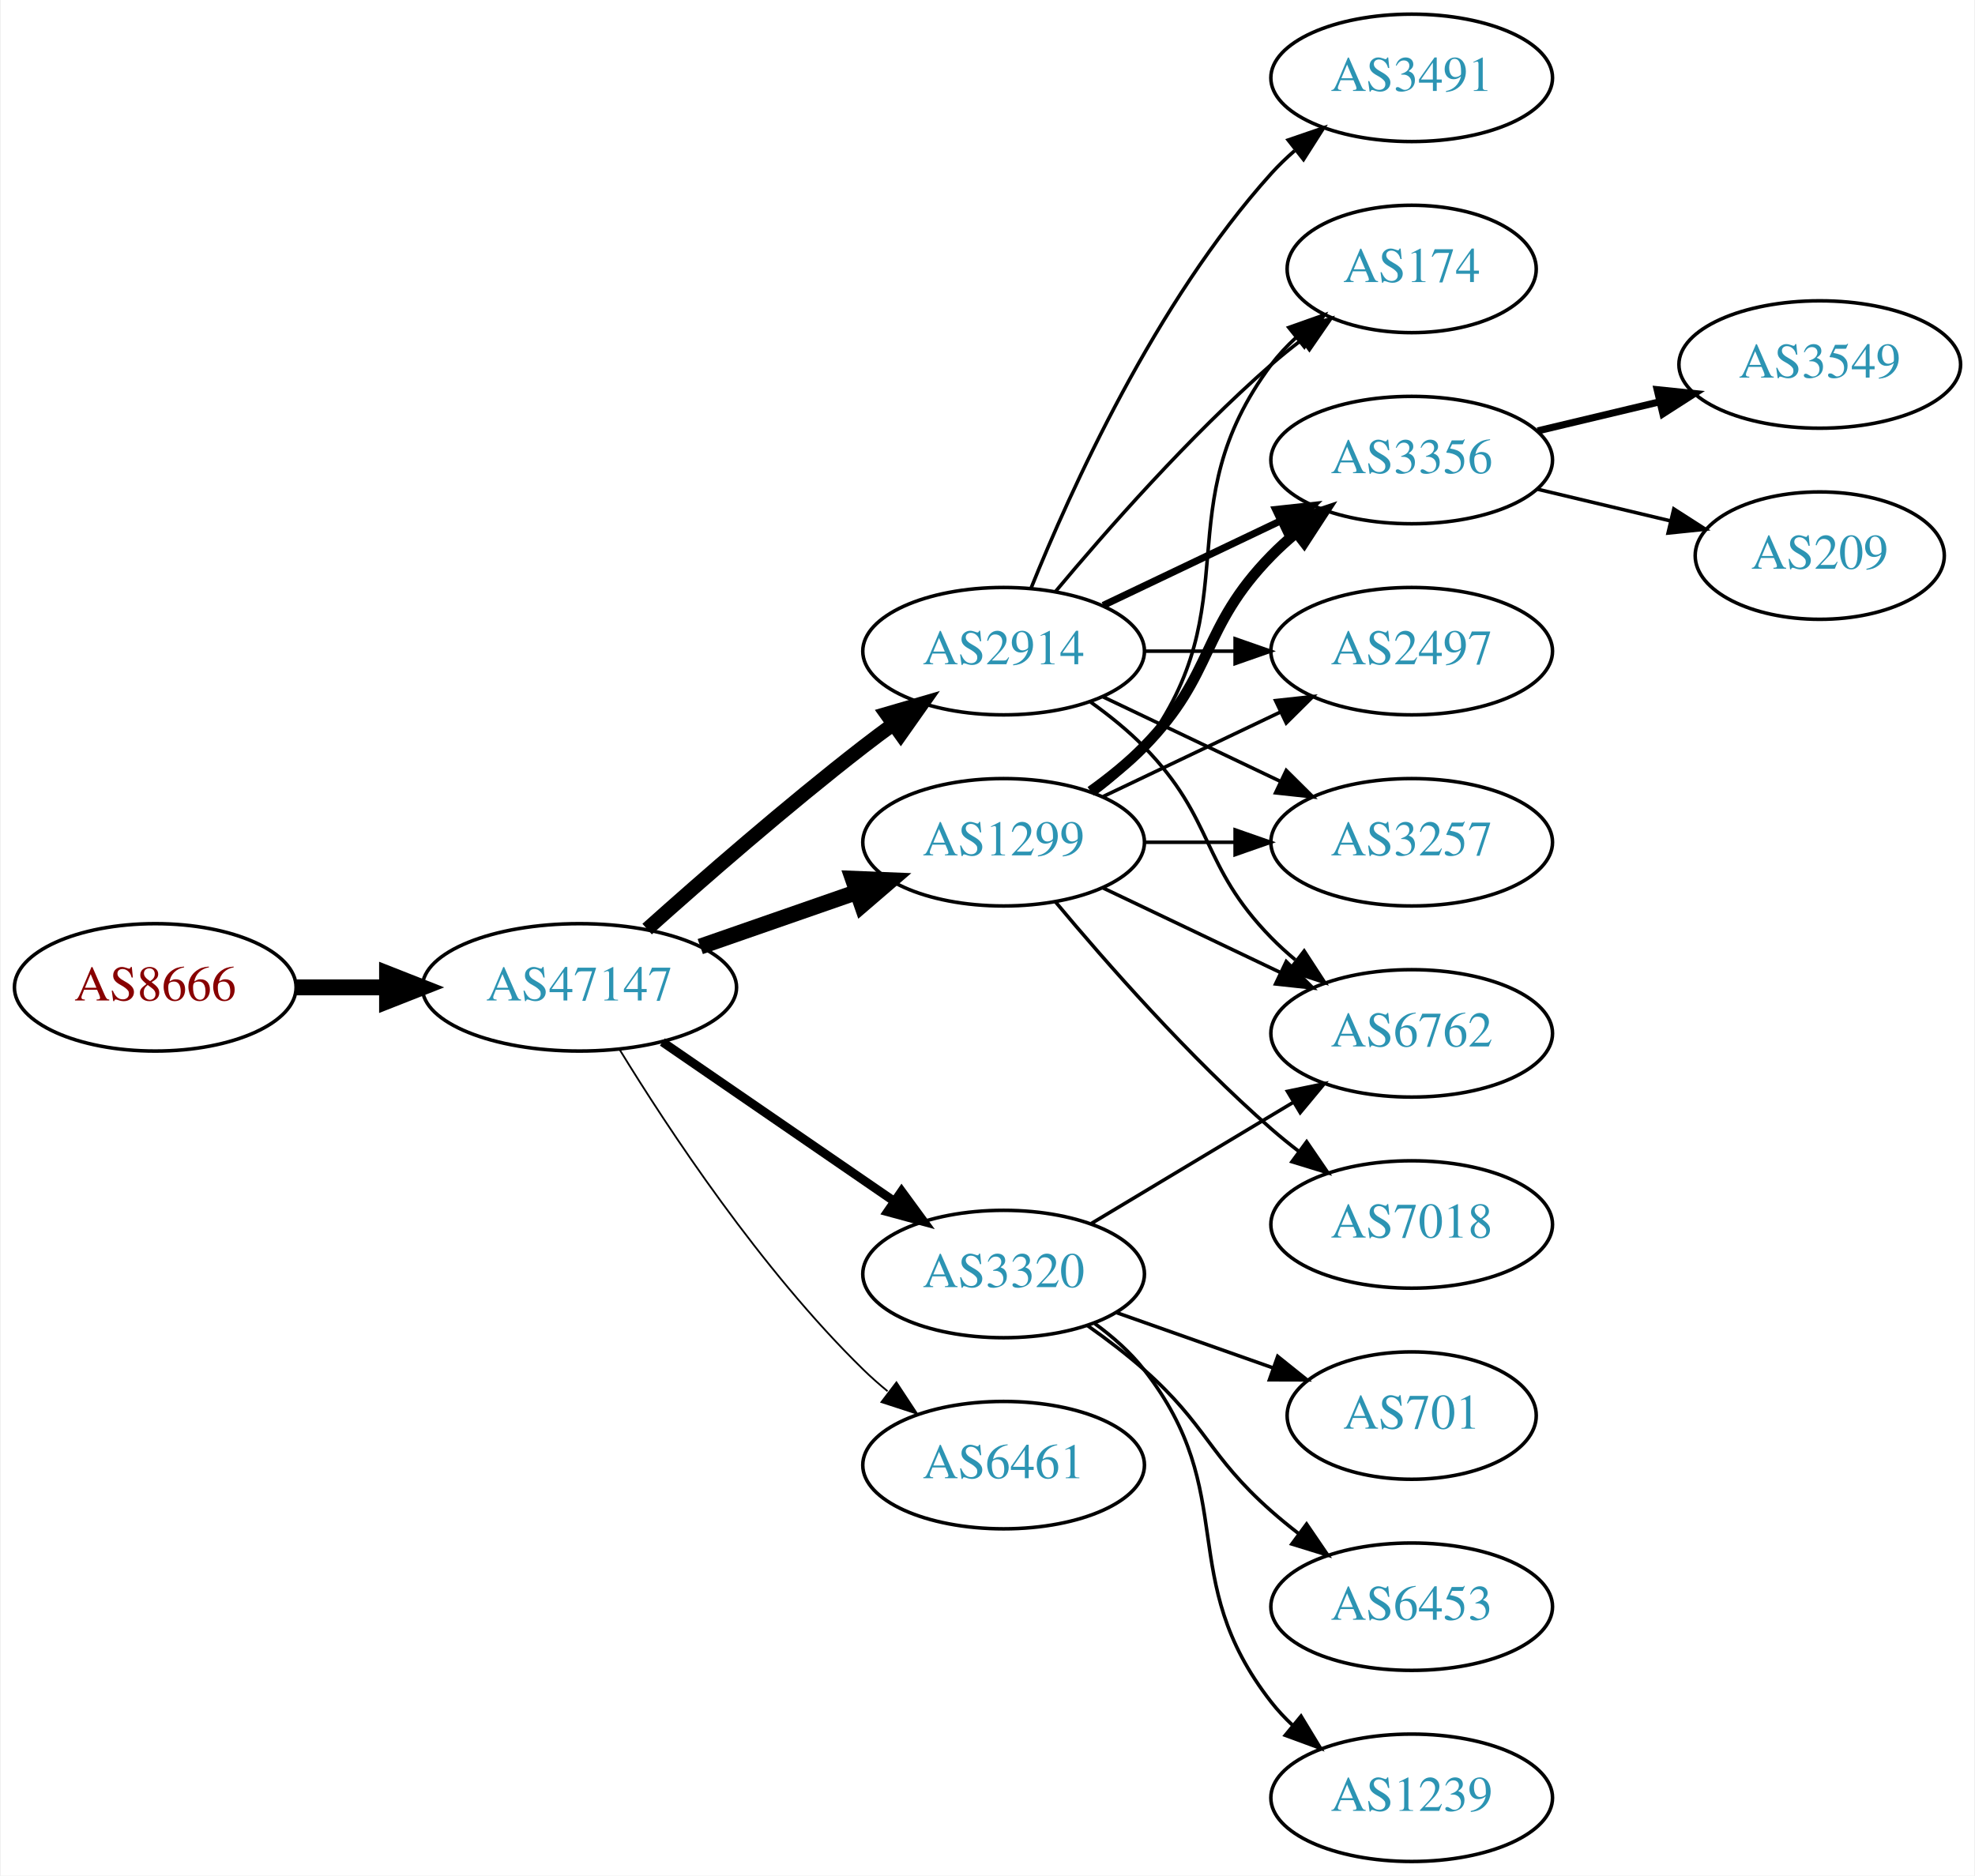
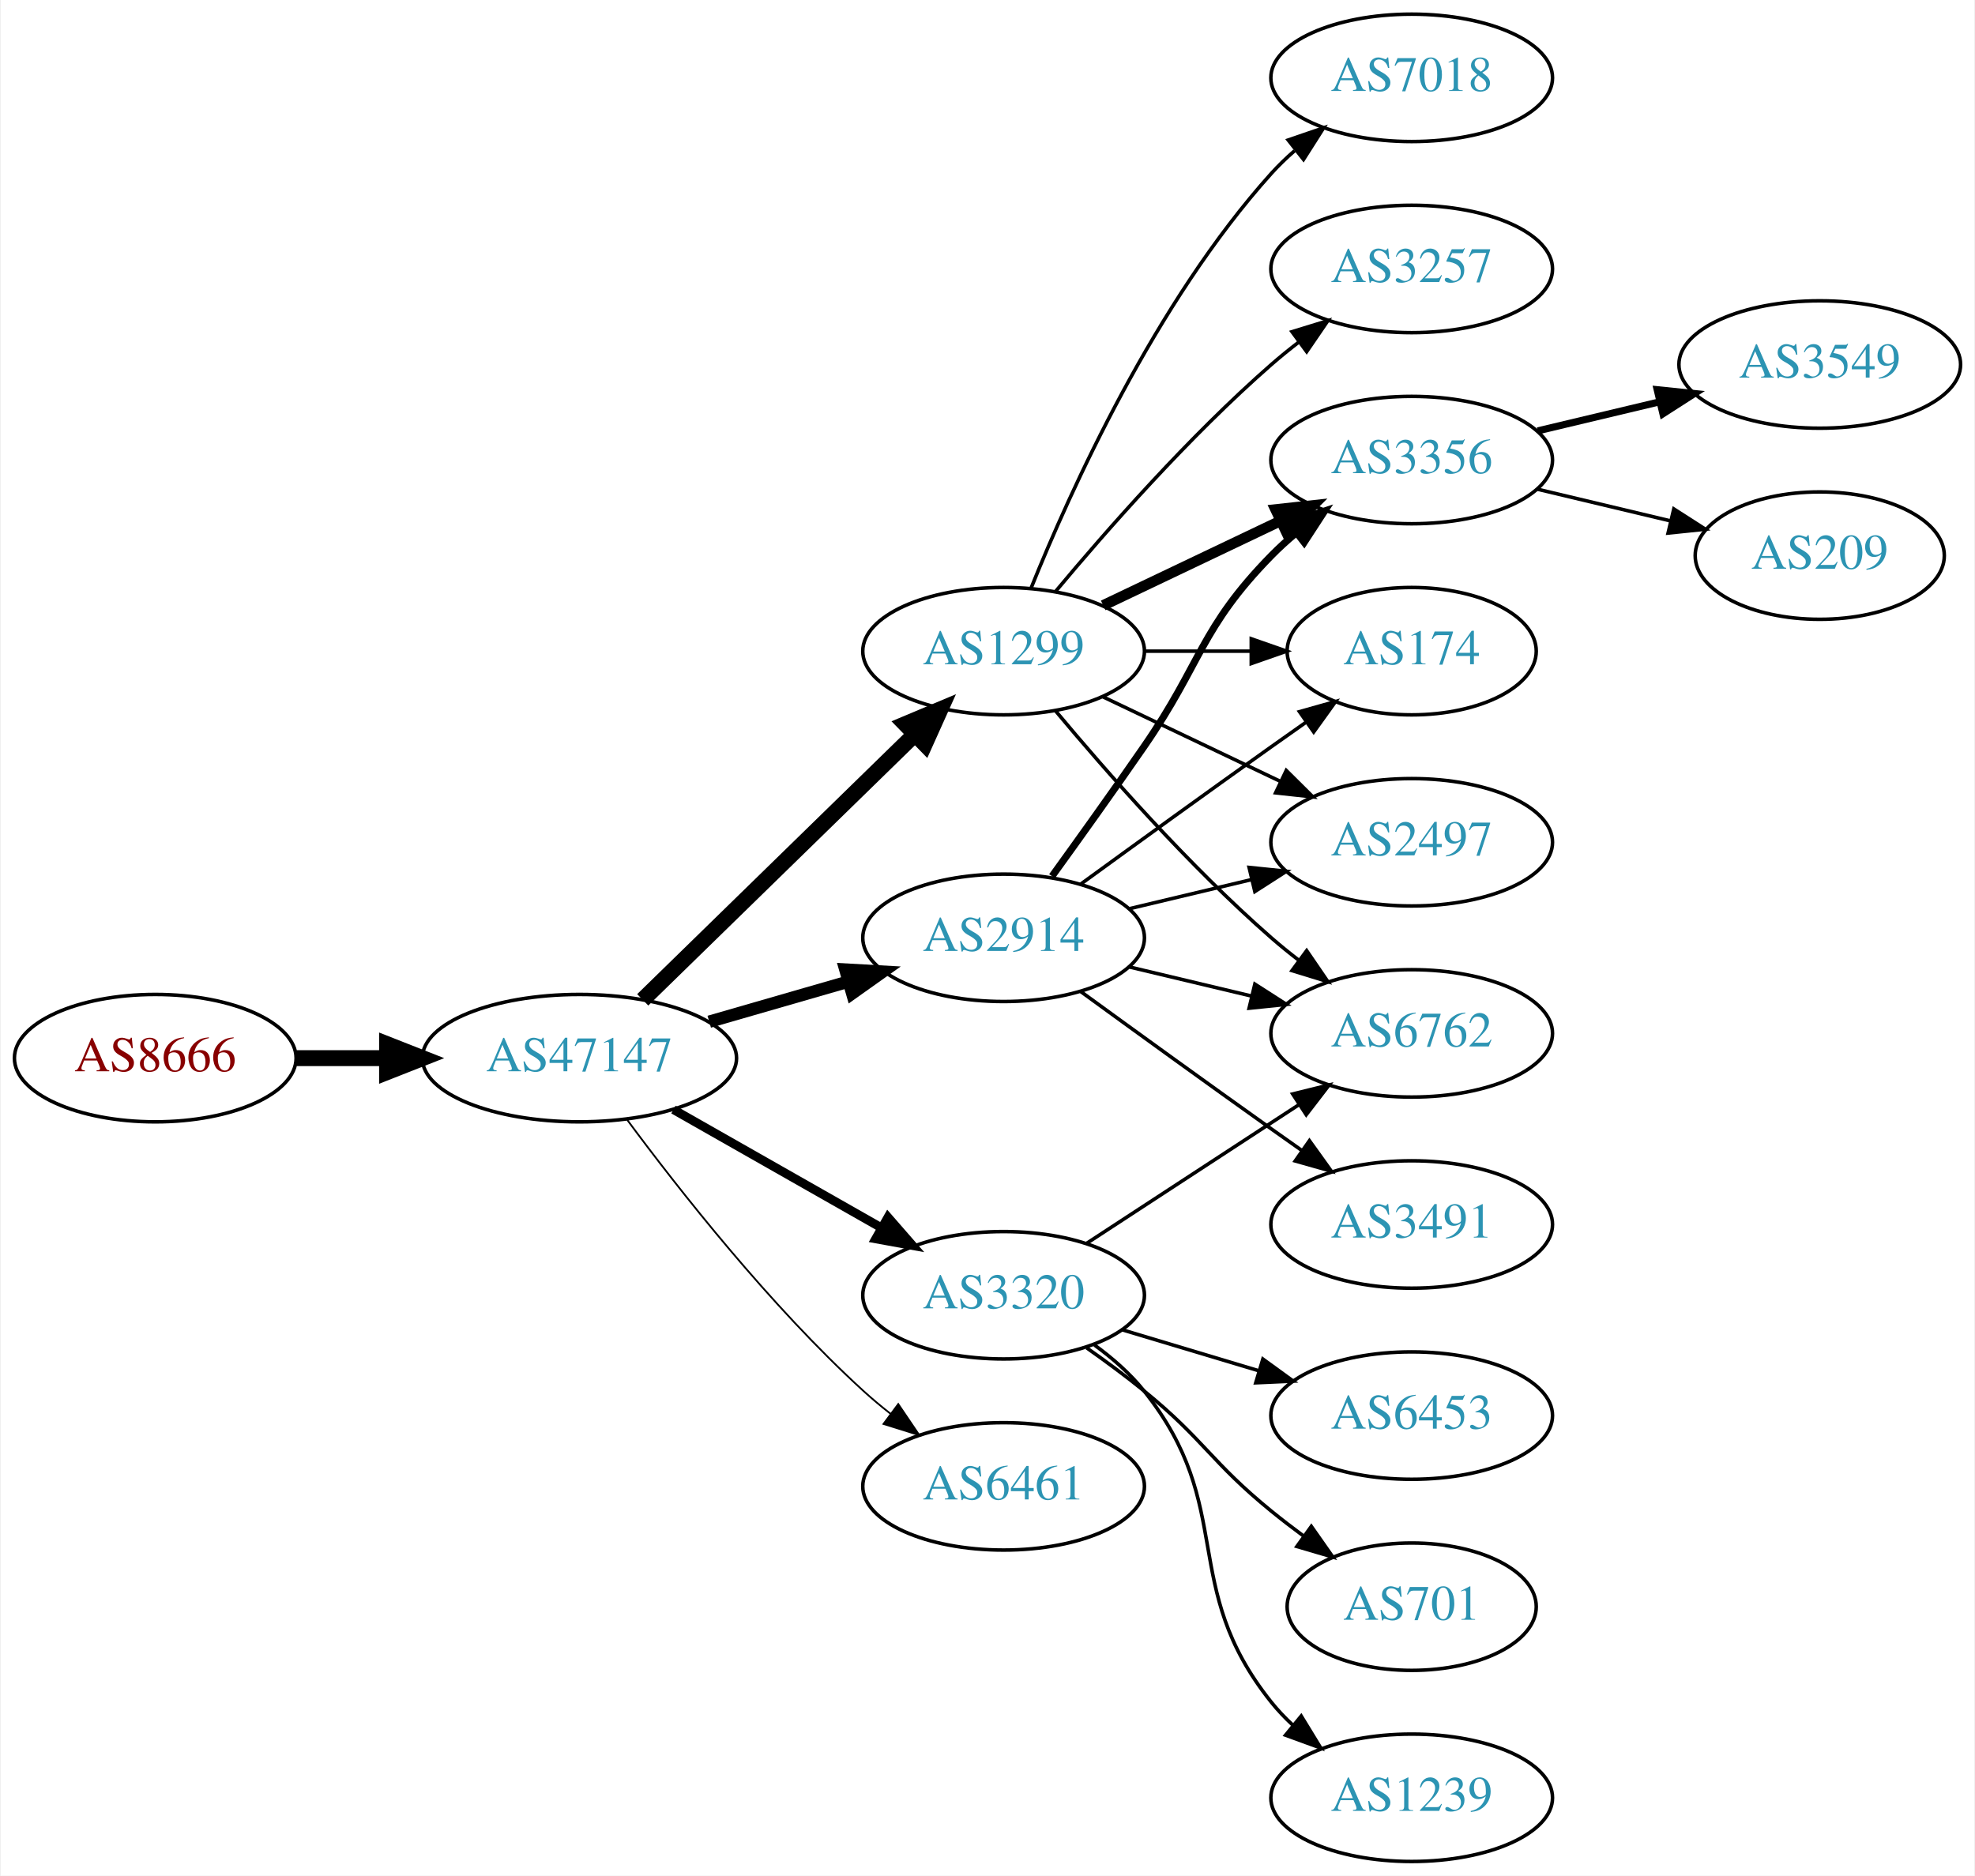
<svg xmlns="http://www.w3.org/2000/svg" xmlns:xlink="http://www.w3.org/1999/xlink" width="558pt" height="530pt" viewBox="0.00 0.00 557.56 530.00">
  <g id="graph0" class="graph" transform="scale(1 1) rotate(0) translate(4 526)">
    <polygon fill="white" stroke="none" points="-4,4 -4,-526 553.564,-526 553.564,4 -4,4" />
    <g id="node1" class="node">
      <g id="a_node1">
        <a xlink:href="/asn/8666" xlink:title="AS8666 ~ FiberLink GmbH [AT]">
-           <ellipse fill="#ffffff" stroke="black" cx="39.647" cy="-247" rx="39.794" ry="18" />
-           <text text-anchor="middle" x="39.647" y="-243.3" font-family="Times,serif" font-size="14.00" fill="#880000">AS8666</text>
+           <ellipse fill="#ffffff" stroke="black" cx="39.647" cy="-227" rx="39.794" ry="18" />
+           <text text-anchor="middle" x="39.647" y="-223.3" font-family="Times,serif" font-size="14.00" fill="#880000">AS8666</text>
        </a>
      </g>
    </g>
    <g id="node2" class="node">
      <g id="a_node2">
        <a xlink:href="/asn/47147" xlink:title="AS47147 ~ ANEXIA Internetdienstleistungs GmbH [AT]">
-           <ellipse fill="#ffffff" stroke="black" cx="159.489" cy="-247" rx="44.393" ry="18" />
-           <text text-anchor="middle" x="159.489" y="-243.3" font-family="Times,serif" font-size="14.00" fill="#2c94b3">AS47147</text>
+           <ellipse fill="#ffffff" stroke="black" cx="159.489" cy="-227" rx="44.393" ry="18" />
+           <text text-anchor="middle" x="159.489" y="-223.3" font-family="Times,serif" font-size="14.00" fill="#2c94b3">AS47147</text>
        </a>
      </g>
    </g>
    <g id="edge1" class="edge">
-       <path fill="none" stroke="black" stroke-width="4.5" d="M79.559,-247C87.662,-247 96.337,-247 104.863,-247" />
-       <polygon fill="black" stroke="black" stroke-width="4.5" points="105.141,-250.938 115.141,-247 105.141,-243.063 105.141,-250.938" />
+       <path fill="none" stroke="black" stroke-width="4.5" d="M79.559,-227C87.662,-227 96.337,-227 104.863,-227" />
+       <polygon fill="black" stroke="black" stroke-width="4.5" points="105.141,-230.938 115.141,-227 105.141,-223.063 105.141,-230.938" />
    </g>
    <g id="node3" class="node">
      <g id="a_node3">
-         <a xlink:href="/asn/1299" xlink:title="AS1299 ~ Telia Carrier [EU]">
-           <ellipse fill="#ffffff" stroke="black" cx="279.332" cy="-288" rx="39.794" ry="18" />
-           <text text-anchor="middle" x="279.332" y="-284.3" font-family="Times,serif" font-size="14.00" fill="#2c94b3">AS1299</text>
+         <a xlink:href="/asn/2914" xlink:title="AS2914 ~ NTT America, Inc. [US]">
+           <ellipse fill="#ffffff" stroke="black" cx="279.332" cy="-261" rx="39.794" ry="18" />
+           <text text-anchor="middle" x="279.332" y="-257.3" font-family="Times,serif" font-size="14.00" fill="#2c94b3">AS2914</text>
        </a>
      </g>
    </g>
    <g id="edge2" class="edge">
-       <path fill="none" stroke="black" stroke-width="4.5" d="M193.628,-258.53C207.346,-263.302 223.385,-268.883 237.795,-273.896" />
-       <polygon fill="black" stroke="black" stroke-width="4.5" points="236.723,-277.692 247.461,-277.26 239.31,-270.255 236.723,-277.692" />
+       <path fill="none" stroke="black" stroke-width="3.5" d="M196.165,-237.293C208.581,-240.876 222.637,-244.931 235.568,-248.662" />
+       <polygon fill="black" stroke="black" stroke-width="3.5" points="234.613,-252.029 245.191,-251.438 236.553,-245.303 234.613,-252.029" />
    </g>
    <g id="node4" class="node">
      <g id="a_node4">
-         <a xlink:href="/asn/2914" xlink:title="AS2914 ~ NTT America, Inc. [US]">
+         <a xlink:href="/asn/1299" xlink:title="AS1299 ~ Telia Carrier [EU]">
          <ellipse fill="#ffffff" stroke="black" cx="279.332" cy="-342" rx="39.794" ry="18" />
-           <text text-anchor="middle" x="279.332" y="-338.3" font-family="Times,serif" font-size="14.00" fill="#2c94b3">AS2914</text>
+           <text text-anchor="middle" x="279.332" y="-338.3" font-family="Times,serif" font-size="14.00" fill="#2c94b3">AS1299</text>
        </a>
      </g>
    </g>
    <g id="edge3" class="edge">
-       <path fill="none" stroke="black" stroke-width="4" d="M178.616,-263.471C194.393,-277.585 218.061,-298.23 239.685,-315 242.42,-317.121 245.305,-319.278 248.217,-321.401" />
-       <polygon fill="black" stroke="black" stroke-width="4" points="246.218,-324.274 256.391,-327.236 250.286,-318.577 246.218,-324.274" />
+       <path fill="none" stroke="black" stroke-width="4.5" d="M177.373,-243.477C197.5,-263.118 231.281,-296.084 254.17,-318.421" />
+       <polygon fill="black" stroke="black" stroke-width="4.5" points="251.572,-321.388 261.479,-325.554 257.072,-315.752 251.572,-321.388" />
    </g>
    <g id="node5" class="node">
      <g id="a_node5">
-         <a xlink:href="/asn/3320" xlink:title="AS3320 ~ DTAG [DE]">
-           <ellipse fill="#ffffff" stroke="black" cx="279.332" cy="-166" rx="39.794" ry="18" />
-           <text text-anchor="middle" x="279.332" y="-162.3" font-family="Times,serif" font-size="14.00" fill="#2c94b3">AS3320</text>
+         <a xlink:href="/asn/6461" xlink:title="AS6461 ~ Zayo Bandwidth [US]">
+           <ellipse fill="#ffffff" stroke="black" cx="279.332" cy="-106" rx="39.794" ry="18" />
+           <text text-anchor="middle" x="279.332" y="-102.3" font-family="Times,serif" font-size="14.00" fill="#2c94b3">AS6461</text>
        </a>
      </g>
    </g>
    <g id="edge4" class="edge">
-       <path fill="none" stroke="black" stroke-width="2.5" d="M182.932,-231.574C201.513,-218.802 228.074,-200.545 248.453,-186.537" />
-       <polygon fill="black" stroke="black" stroke-width="2.5" points="250.509,-189.371 256.768,-180.822 246.544,-183.602 250.509,-189.371" />
+       <path fill="none" stroke="black" stroke-width="0.5" d="M173.009,-209.531C187.689,-189.714 213.374,-157.036 239.685,-133 242.102,-130.792 244.708,-128.615 247.383,-126.512" />
+       <polygon fill="black" stroke="black" stroke-width="0.5" points="249.566,-129.251 255.503,-120.476 245.39,-123.633 249.566,-129.251" />
    </g>
    <g id="node6" class="node">
      <g id="a_node6">
-         <a xlink:href="/asn/6461" xlink:title="AS6461 ~ Zayo Bandwidth [US]">
-           <ellipse fill="#ffffff" stroke="black" cx="279.332" cy="-112" rx="39.794" ry="18" />
-           <text text-anchor="middle" x="279.332" y="-108.3" font-family="Times,serif" font-size="14.00" fill="#2c94b3">AS6461</text>
+         <a xlink:href="/asn/3320" xlink:title="AS3320 ~ DTAG [DE]">
+           <ellipse fill="#ffffff" stroke="black" cx="279.332" cy="-160" rx="39.794" ry="18" />
+           <text text-anchor="middle" x="279.332" y="-156.3" font-family="Times,serif" font-size="14.00" fill="#2c94b3">AS3320</text>
        </a>
      </g>
    </g>
    <g id="edge5" class="edge">
-       <path fill="none" stroke="black" stroke-width="0.5" d="M170.755,-229.56C184.563,-207.009 210.752,-167.278 239.685,-139 241.825,-136.908 244.142,-134.863 246.542,-132.894" />
-       <polygon fill="black" stroke="black" stroke-width="0.5" points="249.053,-135.382 254.884,-126.536 244.809,-129.815 249.053,-135.382" />
+       <path fill="none" stroke="black" stroke-width="2.5" d="M186.059,-212.462C203.278,-202.672 226.164,-189.66 244.835,-179.045" />
+       <polygon fill="black" stroke="black" stroke-width="2.5" points="246.656,-182.036 253.619,-174.05 243.196,-175.95 246.656,-182.036" />
    </g>
    <g id="node7" class="node">
      <g id="a_node7">
-         <a xlink:href="/asn/174" xlink:title="AS174 ~ Cogent Communications [US]">
-           <ellipse fill="#ffffff" stroke="black" cx="394.625" cy="-450" rx="35.194" ry="18" />
-           <text text-anchor="middle" x="394.625" y="-446.3" font-family="Times,serif" font-size="14.00" fill="#2c94b3">AS174</text>
-         </a>
-       </g>
-     </g>
-     <g id="edge6" class="edge">
-       <path fill="none" stroke="black" d="M305.262,-301.882C310.338,-305.611 315.256,-310.016 318.978,-315 349.249,-355.542 324.707,-382.458 354.978,-423 356.986,-425.689 359.342,-428.209 361.883,-430.546" />
-       <polygon fill="black" stroke="black" points="359.912,-433.452 369.898,-436.989 364.297,-427.996 359.912,-433.452" />
-     </g>
-     <g id="node8" class="node">
-       <g id="a_node8">
        <a xlink:href="/asn/3356" xlink:title="AS3356 ~ Level 3 Parent, LLC [US]">
          <ellipse fill="#ffffff" stroke="black" cx="394.625" cy="-396" rx="39.794" ry="18" />
          <text text-anchor="middle" x="394.625" y="-392.3" font-family="Times,serif" font-size="14.00" fill="#2c94b3">AS3356</text>
        </a>
      </g>
    </g>
-     <g id="edge7" class="edge">
-       <path fill="none" stroke="black" stroke-width="3" d="M303.926,-302.389C309.182,-306.148 314.513,-310.437 318.978,-315 339.151,-335.617 334.806,-348.383 354.978,-369 357.071,-371.139 359.354,-373.218 361.731,-375.21" />
-       <polygon fill="black" stroke="black" stroke-width="3" points="359.974,-378.275 370.031,-381.611 364.249,-372.732 359.974,-378.275" />
-     </g>
-     <g id="node9" class="node">
-       <g id="a_node9">
+     <g id="edge14" class="edge">
+       <path fill="none" stroke="black" stroke-width="2" d="M293.011,-278.406C300.626,-288.937 310.459,-302.67 318.978,-315 335.374,-338.731 334.806,-348.383 354.978,-369 357.071,-371.139 359.354,-373.218 361.731,-375.21" />
+       <polygon fill="black" stroke="black" stroke-width="2" points="359.974,-378.275 370.031,-381.611 364.249,-372.732 359.974,-378.275" />
+     </g>
+     <g id="node8" class="node">
+       <g id="a_node8">
+         <a xlink:href="/asn/174" xlink:title="AS174 ~ Cogent Communications [US]">
+           <ellipse fill="#ffffff" stroke="black" cx="394.625" cy="-342" rx="35.194" ry="18" />
+           <text text-anchor="middle" x="394.625" y="-338.3" font-family="Times,serif" font-size="14.00" fill="#2c94b3">AS174</text>
+         </a>
+       </g>
+     </g>
+     <g id="edge16" class="edge">
+       <path fill="none" stroke="black" d="M301.18,-276.222C316.114,-287.091 336.727,-302.025 354.978,-315 358.188,-317.282 361.557,-319.661 364.912,-322.018" />
+       <polygon fill="black" stroke="black" points="362.924,-324.899 373.123,-327.77 366.94,-319.166 362.924,-324.899" />
+     </g>
+     <g id="node11" class="node">
+       <g id="a_node11">
        <a xlink:href="/asn/2497" xlink:title="AS2497 ~ Internet Initiative Japan Inc. [JP]">
-           <ellipse fill="#ffffff" stroke="black" cx="394.625" cy="-342" rx="39.794" ry="18" />
-           <text text-anchor="middle" x="394.625" y="-338.3" font-family="Times,serif" font-size="14.00" fill="#2c94b3">AS2497</text>
-         </a>
-       </g>
-     </g>
-     <g id="edge8" class="edge">
-       <path fill="none" stroke="black" d="M307.468,-300.934C322.462,-308.081 341.283,-317.052 357.506,-324.785" />
-       <polygon fill="black" stroke="black" points="356.177,-328.028 366.71,-329.171 359.188,-321.709 356.177,-328.028" />
-     </g>
-     <g id="node10" class="node">
-       <g id="a_node10">
+           <ellipse fill="#ffffff" stroke="black" cx="394.625" cy="-288" rx="39.794" ry="18" />
+           <text text-anchor="middle" x="394.625" y="-284.3" font-family="Times,serif" font-size="14.00" fill="#2c94b3">AS2497</text>
+         </a>
+       </g>
+     </g>
+     <g id="edge15" class="edge">
+       <path fill="none" stroke="black" d="M314.939,-269.248C325.81,-271.838 337.964,-274.735 349.407,-277.462" />
+       <polygon fill="black" stroke="black" points="348.69,-280.889 359.229,-279.803 350.313,-274.08 348.69,-280.889" />
+     </g>
+     <g id="node12" class="node">
+       <g id="a_node12">
        <a xlink:href="/asn/6762" xlink:title="AS6762 ~ TELECOM ITALIA SPARKLE S.p.A. [IT]">
          <ellipse fill="#ffffff" stroke="black" cx="394.625" cy="-234" rx="39.794" ry="18" />
          <text text-anchor="middle" x="394.625" y="-230.3" font-family="Times,serif" font-size="14.00" fill="#2c94b3">AS6762</text>
        </a>
      </g>
    </g>
-     <g id="edge9" class="edge">
-       <path fill="none" stroke="black" d="M307.468,-275.066C322.462,-267.919 341.283,-258.948 357.506,-251.215" />
-       <polygon fill="black" stroke="black" points="359.188,-254.291 366.71,-246.829 356.177,-247.972 359.188,-254.291" />
-     </g>
-     <g id="node11" class="node">
-       <g id="a_node11">
-         <a xlink:href="/asn/3257" xlink:title="AS3257 ~ GTT [DE]">
-           <ellipse fill="#ffffff" stroke="black" cx="394.625" cy="-288" rx="39.794" ry="18" />
-           <text text-anchor="middle" x="394.625" y="-284.3" font-family="Times,serif" font-size="14.00" fill="#2c94b3">AS3257</text>
-         </a>
-       </g>
-     </g>
-     <g id="edge10" class="edge">
-       <path fill="none" stroke="black" d="M319.004,-288C327.207,-288 335.971,-288 344.503,-288" />
-       <polygon fill="black" stroke="black" points="344.742,-291.5 354.742,-288 344.742,-284.5 344.742,-291.5" />
-     </g>
-     <g id="node12" class="node">
-       <g id="a_node12">
-         <a xlink:href="/asn/7018" xlink:title="AS7018 ~ AT&amp;T Services, Inc. [US]">
-           <ellipse fill="#ffffff" stroke="black" cx="394.625" cy="-180" rx="39.794" ry="18" />
-           <text text-anchor="middle" x="394.625" y="-176.3" font-family="Times,serif" font-size="14.00" fill="#2c94b3">AS7018</text>
-         </a>
-       </g>
-     </g>
-     <g id="edge11" class="edge">
-       <path fill="none" stroke="black" d="M293.962,-271.183C308.244,-254.071 331.791,-227.255 354.978,-207 357.444,-204.846 360.082,-202.706 362.78,-200.628" />
-       <polygon fill="black" stroke="black" points="364.953,-203.375 370.934,-194.63 360.805,-197.736 364.953,-203.375" />
-     </g>
-     <g id="edge14" class="edge">
-       <path fill="none" stroke="black" d="M293.962,-358.817C308.244,-375.929 331.791,-402.745 354.978,-423 357.648,-425.332 360.521,-427.648 363.451,-429.886" />
-       <polygon fill="black" stroke="black" points="361.602,-432.87 371.742,-435.939 365.729,-427.216 361.602,-432.87" />
-     </g>
-     <g id="edge13" class="edge">
-       <path fill="none" stroke="black" stroke-width="2" d="M307.468,-354.934C322.462,-362.081 341.283,-371.052 357.506,-378.785" />
-       <polygon fill="black" stroke="black" stroke-width="2" points="356.177,-382.028 366.71,-383.171 359.188,-375.709 356.177,-382.028" />
-     </g>
-     <g id="edge15" class="edge">
-       <path fill="none" stroke="black" d="M319.004,-342C327.207,-342 335.971,-342 344.503,-342" />
-       <polygon fill="black" stroke="black" points="344.742,-345.5 354.742,-342 344.742,-338.5 344.742,-345.5" />
-     </g>
-     <g id="edge17" class="edge">
-       <path fill="none" stroke="black" d="M303.926,-327.611C309.182,-323.852 314.513,-319.563 318.978,-315 339.151,-294.383 334.806,-281.617 354.978,-261 357.071,-258.861 359.354,-256.782 361.731,-254.79" />
-       <polygon fill="black" stroke="black" points="364.249,-257.268 370.031,-248.389 359.974,-251.725 364.249,-257.268" />
-     </g>
    <g id="edge12" class="edge">
-       <path fill="none" stroke="black" d="M307.468,-329.066C322.462,-321.919 341.283,-312.948 357.506,-305.215" />
-       <polygon fill="black" stroke="black" points="359.188,-308.291 366.71,-300.829 356.177,-301.972 359.188,-308.291" />
+       <path fill="none" stroke="black" d="M314.939,-252.752C325.81,-250.162 337.964,-247.265 349.407,-244.538" />
+       <polygon fill="black" stroke="black" points="350.313,-247.92 359.229,-242.197 348.69,-241.111 350.313,-247.92" />
    </g>
    <g id="node13" class="node">
      <g id="a_node13">
        <a xlink:href="/asn/3491" xlink:title="AS3491 ~ PCCW Global, Inc. [US]">
+           <ellipse fill="#ffffff" stroke="black" cx="394.625" cy="-180" rx="39.794" ry="18" />
+           <text text-anchor="middle" x="394.625" y="-176.3" font-family="Times,serif" font-size="14.00" fill="#2c94b3">AS3491</text>
+         </a>
+       </g>
+     </g>
+     <g id="edge13" class="edge">
+       <path fill="none" stroke="black" d="M301.18,-245.778C316.114,-234.909 336.727,-219.975 354.978,-207 357.799,-204.995 360.742,-202.915 363.69,-200.841" />
+       <polygon fill="black" stroke="black" points="365.736,-203.681 371.914,-195.074 361.717,-197.95 365.736,-203.681" />
+     </g>
+     <g id="edge6" class="edge">
+       <path fill="none" stroke="black" stroke-width="3" d="M307.468,-354.934C322.462,-362.081 341.283,-371.052 357.506,-378.785" />
+       <polygon fill="black" stroke="black" stroke-width="3" points="356.177,-382.028 366.71,-383.171 359.188,-375.709 356.177,-382.028" />
+     </g>
+     <g id="edge7" class="edge">
+       <path fill="none" stroke="black" d="M319.004,-342C328.709,-342 339.2,-342 349.163,-342" />
+       <polygon fill="black" stroke="black" points="349.299,-345.5 359.299,-342 349.299,-338.5 349.299,-345.5" />
+     </g>
+     <g id="node9" class="node">
+       <g id="a_node9">
+         <a xlink:href="/asn/7018" xlink:title="AS7018 ~ AT&amp;T Services, Inc. [US]">
          <ellipse fill="#ffffff" stroke="black" cx="394.625" cy="-504" rx="39.794" ry="18" />
-           <text text-anchor="middle" x="394.625" y="-500.3" font-family="Times,serif" font-size="14.00" fill="#2c94b3">AS3491</text>
-         </a>
-       </g>
-     </g>
-     <g id="edge16" class="edge">
+           <text text-anchor="middle" x="394.625" y="-500.3" font-family="Times,serif" font-size="14.00" fill="#2c94b3">AS7018</text>
+         </a>
+       </g>
+     </g>
+     <g id="edge8" class="edge">
      <path fill="none" stroke="black" d="M287.079,-359.787C298.13,-387.243 322.184,-440.578 354.978,-477 356.98,-479.224 359.199,-481.363 361.532,-483.397" />
      <polygon fill="black" stroke="black" points="359.73,-486.433 369.751,-489.873 364.062,-480.935 359.73,-486.433" />
    </g>
-     <g id="edge20" class="edge">
-       <path fill="none" stroke="black" d="M304.082,-180.255C320.698,-190.229 343.094,-203.671 361.331,-214.617" />
-       <polygon fill="black" stroke="black" points="359.531,-217.618 369.906,-219.764 363.133,-211.616 359.531,-217.618" />
+     <g id="node10" class="node">
+       <g id="a_node10">
+         <a xlink:href="/asn/3257" xlink:title="AS3257 ~ GTT [DE]">
+           <ellipse fill="#ffffff" stroke="black" cx="394.625" cy="-450" rx="39.794" ry="18" />
+           <text text-anchor="middle" x="394.625" y="-446.3" font-family="Times,serif" font-size="14.00" fill="#2c94b3">AS3257</text>
+         </a>
+       </g>
+     </g>
+     <g id="edge9" class="edge">
+       <path fill="none" stroke="black" d="M293.962,-358.817C308.244,-375.929 331.791,-402.745 354.978,-423 357.444,-425.154 360.082,-427.294 362.78,-429.372" />
+       <polygon fill="black" stroke="black" points="360.805,-432.264 370.934,-435.37 364.953,-426.625 360.805,-432.264" />
+     </g>
+     <g id="edge10" class="edge">
+       <path fill="none" stroke="black" d="M307.468,-329.066C322.462,-321.919 341.283,-312.948 357.506,-305.215" />
+       <polygon fill="black" stroke="black" points="359.188,-308.291 366.71,-300.829 356.177,-301.972 359.188,-308.291" />
+     </g>
+     <g id="edge11" class="edge">
+       <path fill="none" stroke="black" d="M293.962,-325.183C308.244,-308.071 331.791,-281.255 354.978,-261 357.444,-258.846 360.082,-256.706 362.78,-254.628" />
+       <polygon fill="black" stroke="black" points="364.953,-257.375 370.934,-248.63 360.805,-251.736 364.953,-257.375" />
+     </g>
+     <g id="edge18" class="edge">
+       <path fill="none" stroke="black" d="M302.715,-174.62C319.861,-185.82 343.716,-201.401 362.688,-213.793" />
+       <polygon fill="black" stroke="black" points="361.002,-216.872 371.288,-219.41 364.83,-211.011 361.002,-216.872" />
    </g>
    <g id="node14" class="node">
      <g id="a_node14">
-         <a xlink:href="/asn/701" xlink:title="AS701 ~ UUNET [US]">
-           <ellipse fill="#ffffff" stroke="black" cx="394.625" cy="-126" rx="35.194" ry="18" />
-           <text text-anchor="middle" x="394.625" y="-122.3" font-family="Times,serif" font-size="14.00" fill="#2c94b3">AS701</text>
-         </a>
-       </g>
-     </g>
-     <g id="edge18" class="edge">
-       <path fill="none" stroke="black" d="M311.289,-155.07C324.917,-150.258 341.06,-144.559 355.427,-139.486" />
-       <polygon fill="black" stroke="black" points="356.772,-142.723 365.036,-136.094 354.441,-136.123 356.772,-142.723" />
+         <a xlink:href="/asn/6453" xlink:title="AS6453 ~ TATA COMMUNICATIONS (AMERICA) INC [US]">
+           <ellipse fill="#ffffff" stroke="black" cx="394.625" cy="-126" rx="39.794" ry="18" />
+           <text text-anchor="middle" x="394.625" y="-122.3" font-family="Times,serif" font-size="14.00" fill="#2c94b3">AS6453</text>
+         </a>
+       </g>
+     </g>
+     <g id="edge17" class="edge">
+       <path fill="none" stroke="black" d="M312.797,-150.257C324.767,-146.665 338.51,-142.54 351.228,-138.723" />
+       <polygon fill="black" stroke="black" points="352.583,-141.971 361.155,-135.744 350.571,-135.267 352.583,-141.971" />
    </g>
    <g id="node15" class="node">
      <g id="a_node15">
-         <a xlink:href="/asn/6453" xlink:title="AS6453 ~ TATA COMMUNICATIONS (AMERICA) INC [US]">
-           <ellipse fill="#ffffff" stroke="black" cx="394.625" cy="-72" rx="39.794" ry="18" />
-           <text text-anchor="middle" x="394.625" y="-68.3" font-family="Times,serif" font-size="14.00" fill="#2c94b3">AS6453</text>
+         <a xlink:href="/asn/701" xlink:title="AS701 ~ UUNET [US]">
+           <ellipse fill="#ffffff" stroke="black" cx="394.625" cy="-72" rx="35.194" ry="18" />
+           <text text-anchor="middle" x="394.625" y="-68.3" font-family="Times,serif" font-size="14.00" fill="#2c94b3">AS701</text>
        </a>
      </g>
    </g>
    <g id="edge19" class="edge">
-       <path fill="none" stroke="black" d="M303.058,-151.411C308.459,-147.6 314.072,-143.337 318.978,-139 336.898,-123.159 337.058,-114.841 354.978,-99 357.431,-96.832 360.061,-94.682 362.753,-92.597" />
-       <polygon fill="black" stroke="black" points="364.928,-95.342 370.898,-86.589 360.773,-89.709 364.928,-95.342" />
+       <path fill="none" stroke="black" d="M302.815,-145.124C308.222,-141.321 313.9,-137.134 318.978,-133 336.045,-119.105 337.911,-112.895 354.978,-99 357.878,-96.639 360.974,-94.261 364.103,-91.947" />
+       <polygon fill="black" stroke="black" points="366.269,-94.7 372.353,-86.027 362.188,-89.013 366.269,-94.7" />
    </g>
    <g id="node16" class="node">
      <g id="a_node16">
        <a xlink:href="/asn/1239" xlink:title="AS1239 ~ Sprint [US]">
          <ellipse fill="#ffffff" stroke="black" cx="394.625" cy="-18" rx="39.794" ry="18" />
          <text text-anchor="middle" x="394.625" y="-14.3" font-family="Times,serif" font-size="14.00" fill="#2c94b3">AS1239</text>
        </a>
      </g>
    </g>
-     <g id="edge21" class="edge">
-       <path fill="none" stroke="black" d="M305.101,-151.995C310.186,-148.272 315.148,-143.901 318.978,-139 346.526,-103.751 327.43,-80.249 354.978,-45 356.774,-42.703 358.818,-40.522 361.007,-38.469" />
-       <polygon fill="black" stroke="black" points="363.362,-41.064 368.855,-32.005 358.911,-35.661 363.362,-41.064" />
+     <g id="edge20" class="edge">
+       <path fill="none" stroke="black" d="M305.02,-145.931C310.108,-142.211 315.093,-137.858 318.978,-133 345.373,-100 328.583,-78 354.978,-45 356.799,-42.723 358.862,-40.557 361.064,-38.515" />
+       <polygon fill="black" stroke="black" points="363.416,-41.112 368.937,-32.069 358.982,-35.696 363.416,-41.112" />
    </g>
    <g id="node17" class="node">
      <g id="a_node17">
        <a xlink:href="/asn/3549" xlink:title="AS3549 ~ Level 3 Parent, LLC [US]">
          <ellipse fill="#ffffff" stroke="black" cx="509.918" cy="-423" rx="39.794" ry="18" />
          <text text-anchor="middle" x="509.918" y="-419.3" font-family="Times,serif" font-size="14.00" fill="#2c94b3">AS3549</text>
        </a>
      </g>
    </g>
-     <g id="edge22" class="edge">
+     <g id="edge21" class="edge">
      <path fill="none" stroke="black" stroke-width="2" d="M430.232,-404.248C441.103,-406.838 453.257,-409.735 464.7,-412.462" />
      <polygon fill="black" stroke="black" stroke-width="2" points="463.983,-415.889 474.522,-414.803 465.606,-409.08 463.983,-415.889" />
    </g>
    <g id="node18" class="node">
      <g id="a_node18">
        <a xlink:href="/asn/209" xlink:title="AS209 ~ CenturyLink Communications, LLC [US]">
          <ellipse fill="#ffffff" stroke="black" cx="509.918" cy="-369" rx="35.194" ry="18" />
          <text text-anchor="middle" x="509.918" y="-365.3" font-family="Times,serif" font-size="14.00" fill="#2c94b3">AS209</text>
        </a>
      </g>
    </g>
-     <g id="edge23" class="edge">
+     <g id="edge22" class="edge">
      <path fill="none" stroke="black" d="M430.232,-387.752C442.026,-384.942 455.331,-381.771 467.599,-378.847" />
      <polygon fill="black" stroke="black" points="468.687,-382.186 477.604,-376.463 467.065,-375.376 468.687,-382.186" />
    </g>
  </g>
</svg>
